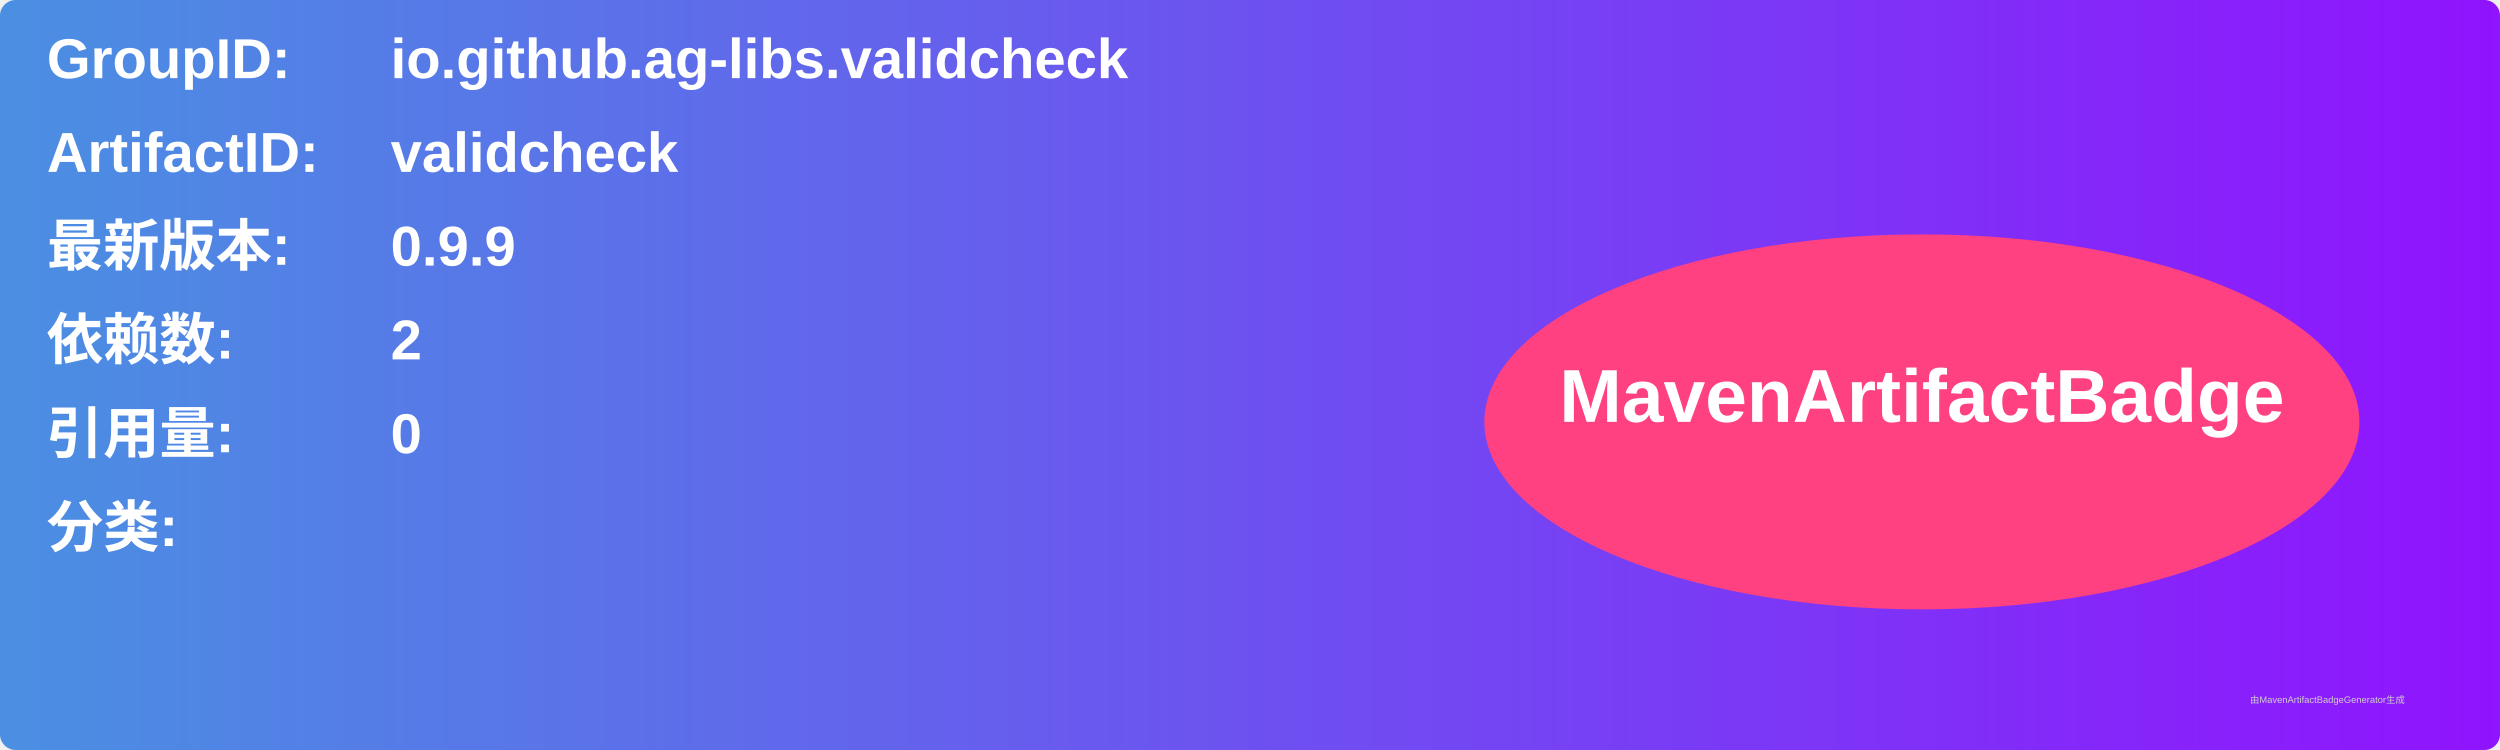
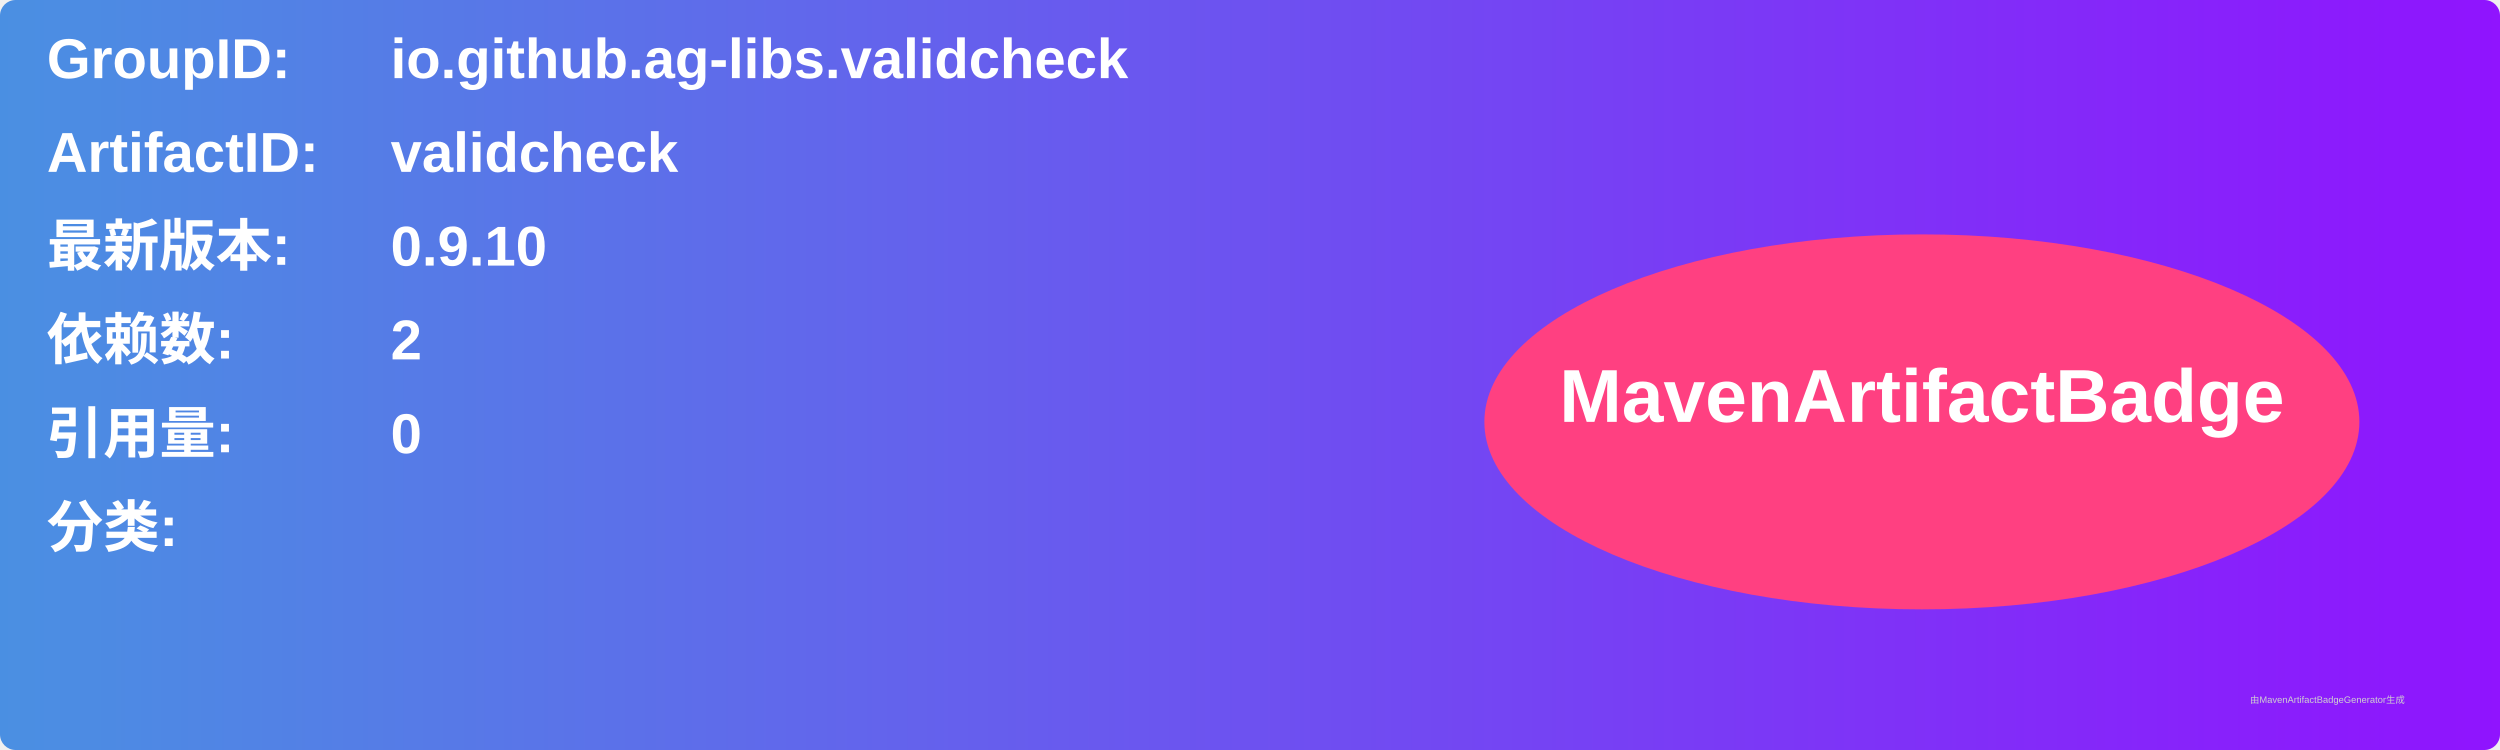
<svg xmlns="http://www.w3.org/2000/svg" width="800" height="240" viewBox="0 0 800 240">
  <linearGradient id="grad" x1="0%" y1="0%" x2="100%" y2="0%">
    <stop offset="0%" stop-color="#4a90e2" />
    <stop offset="100%" stop-color="#9013fe" />
  </linearGradient>
  <rect width="100%" height="100%" rx="5" ry="5" fill="url(#grad)" />
  <g transform="translate(15, 15)">
    <text x="0" y="10" font-family="Arial" font-size="18" fill="white" font-weight="bold" width="260">GroupID:</text>
    <text x="110" y="10" font-family="Arial" font-size="18" fill="white" font-weight="bold" width="460">io.github.ag-libs.validcheck</text>
    <text x="0" y="40" font-family="Arial" font-size="18" fill="white" font-weight="bold" width="260">ArtifactID:</text>
    <text x="110" y="40" font-family="Arial" font-size="18" fill="white" font-weight="bold" width="460">validcheck</text>
    <text x="0" y="70" font-family="Arial" font-size="18" fill="white" font-weight="bold">最新版本:</text>
    <text x="110" y="70" font-family="Arial" font-size="18" fill="white" font-weight="bold">
-       <tspan font-weight="bold">0.9.9</tspan>
+       <tspan font-weight="bold">0.9.10</tspan>
    </text>
    <text x="0" y="100" font-family="Arial" font-size="18" fill="white" font-weight="bold">依赖数: </text>
    <text x="110" y="100" font-family="Arial" font-size="18" fill="white">
      <tspan font-weight="bold">2</tspan>
    </text>
    <text x="0" y="130" font-family="Arial" font-size="18" fill="white" font-weight="bold">引用量: </text>
    <text x="110" y="130" font-family="Arial" font-size="18" fill="white">
      <tspan font-weight="bold">0</tspan>
    </text>
    <text x="0" y="160" font-family="Arial" font-size="18" fill="white" font-weight="bold">分类:</text>
    <text x="10" y="190" font-family="Arial" font-size="10" fill="white">
      <tspan font-weight="bold" />
    </text>
    <ellipse cx="600" cy="120" rx="140" ry="60" fill="#ff4081" />
    <text x="600" y="120" text-anchor="middle" font-family="Arial" font-size="24" fill="white" font-weight="bold">MavenArtifactBadge</text>
  </g>
  <text x="720" y="225" font-family="Arial" font-size="3" fill="#d0d0d0">由MavenArtifactBadgeGenerator生成</text>
</svg>
